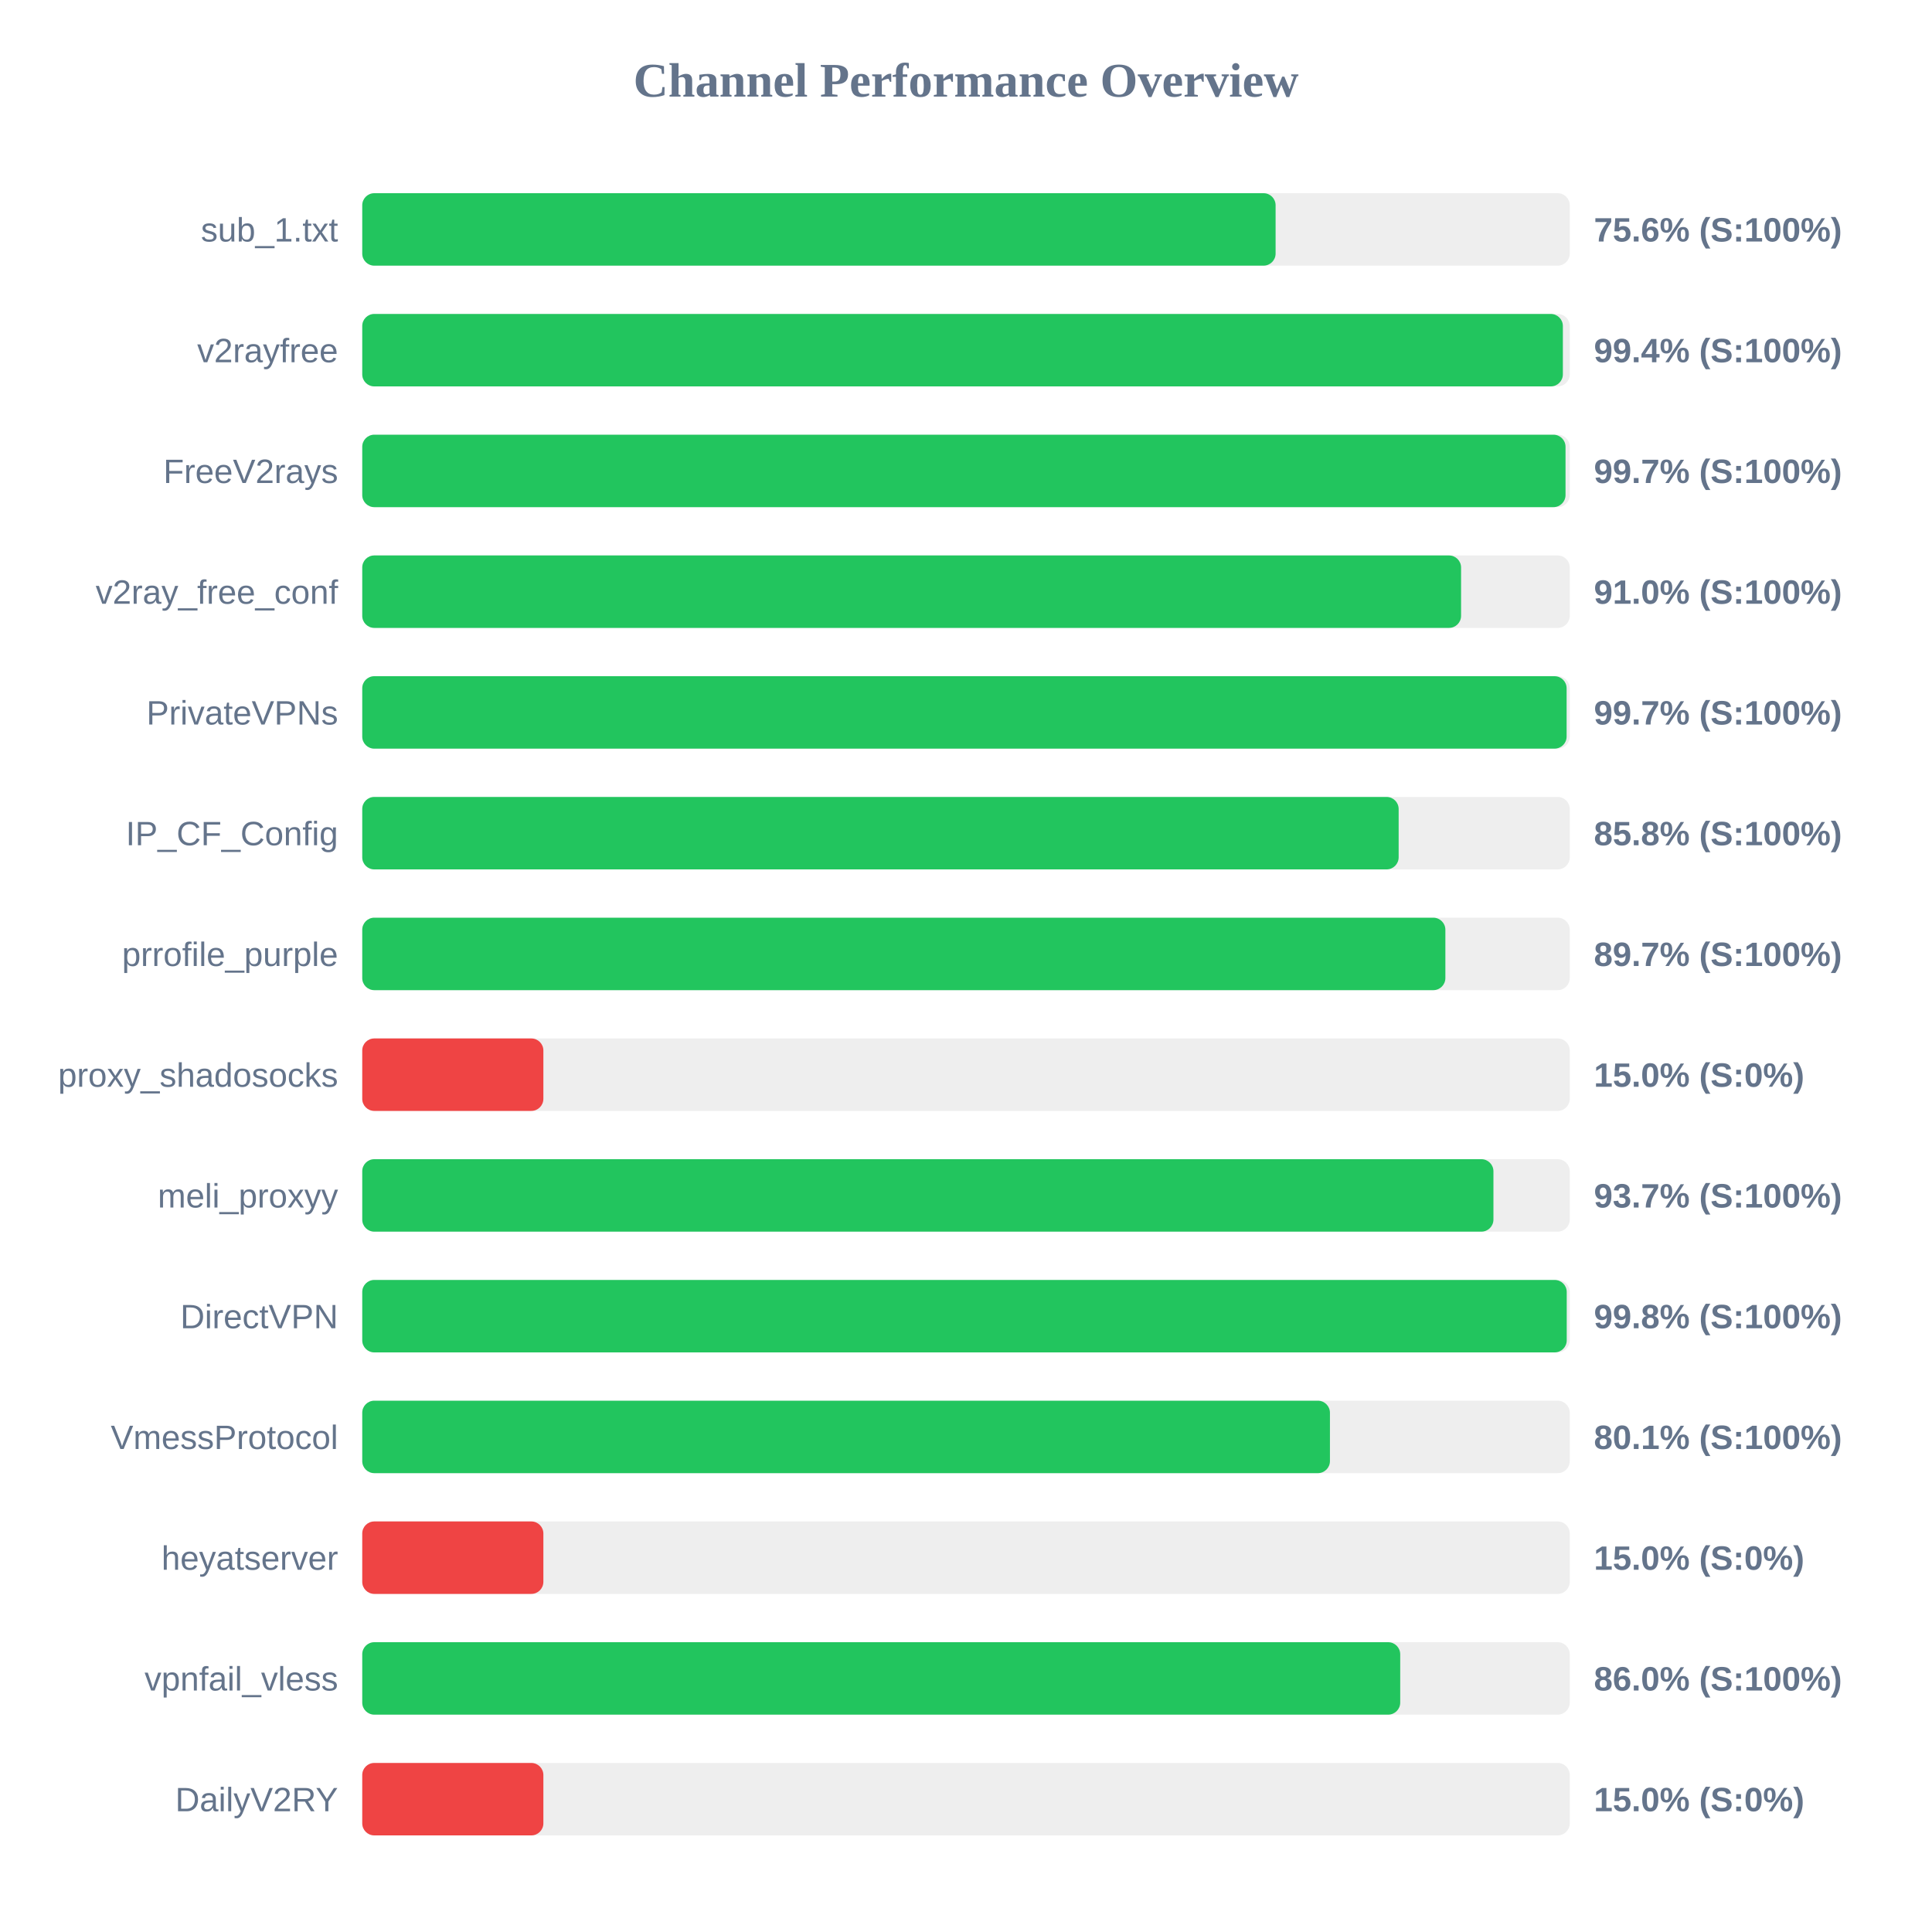
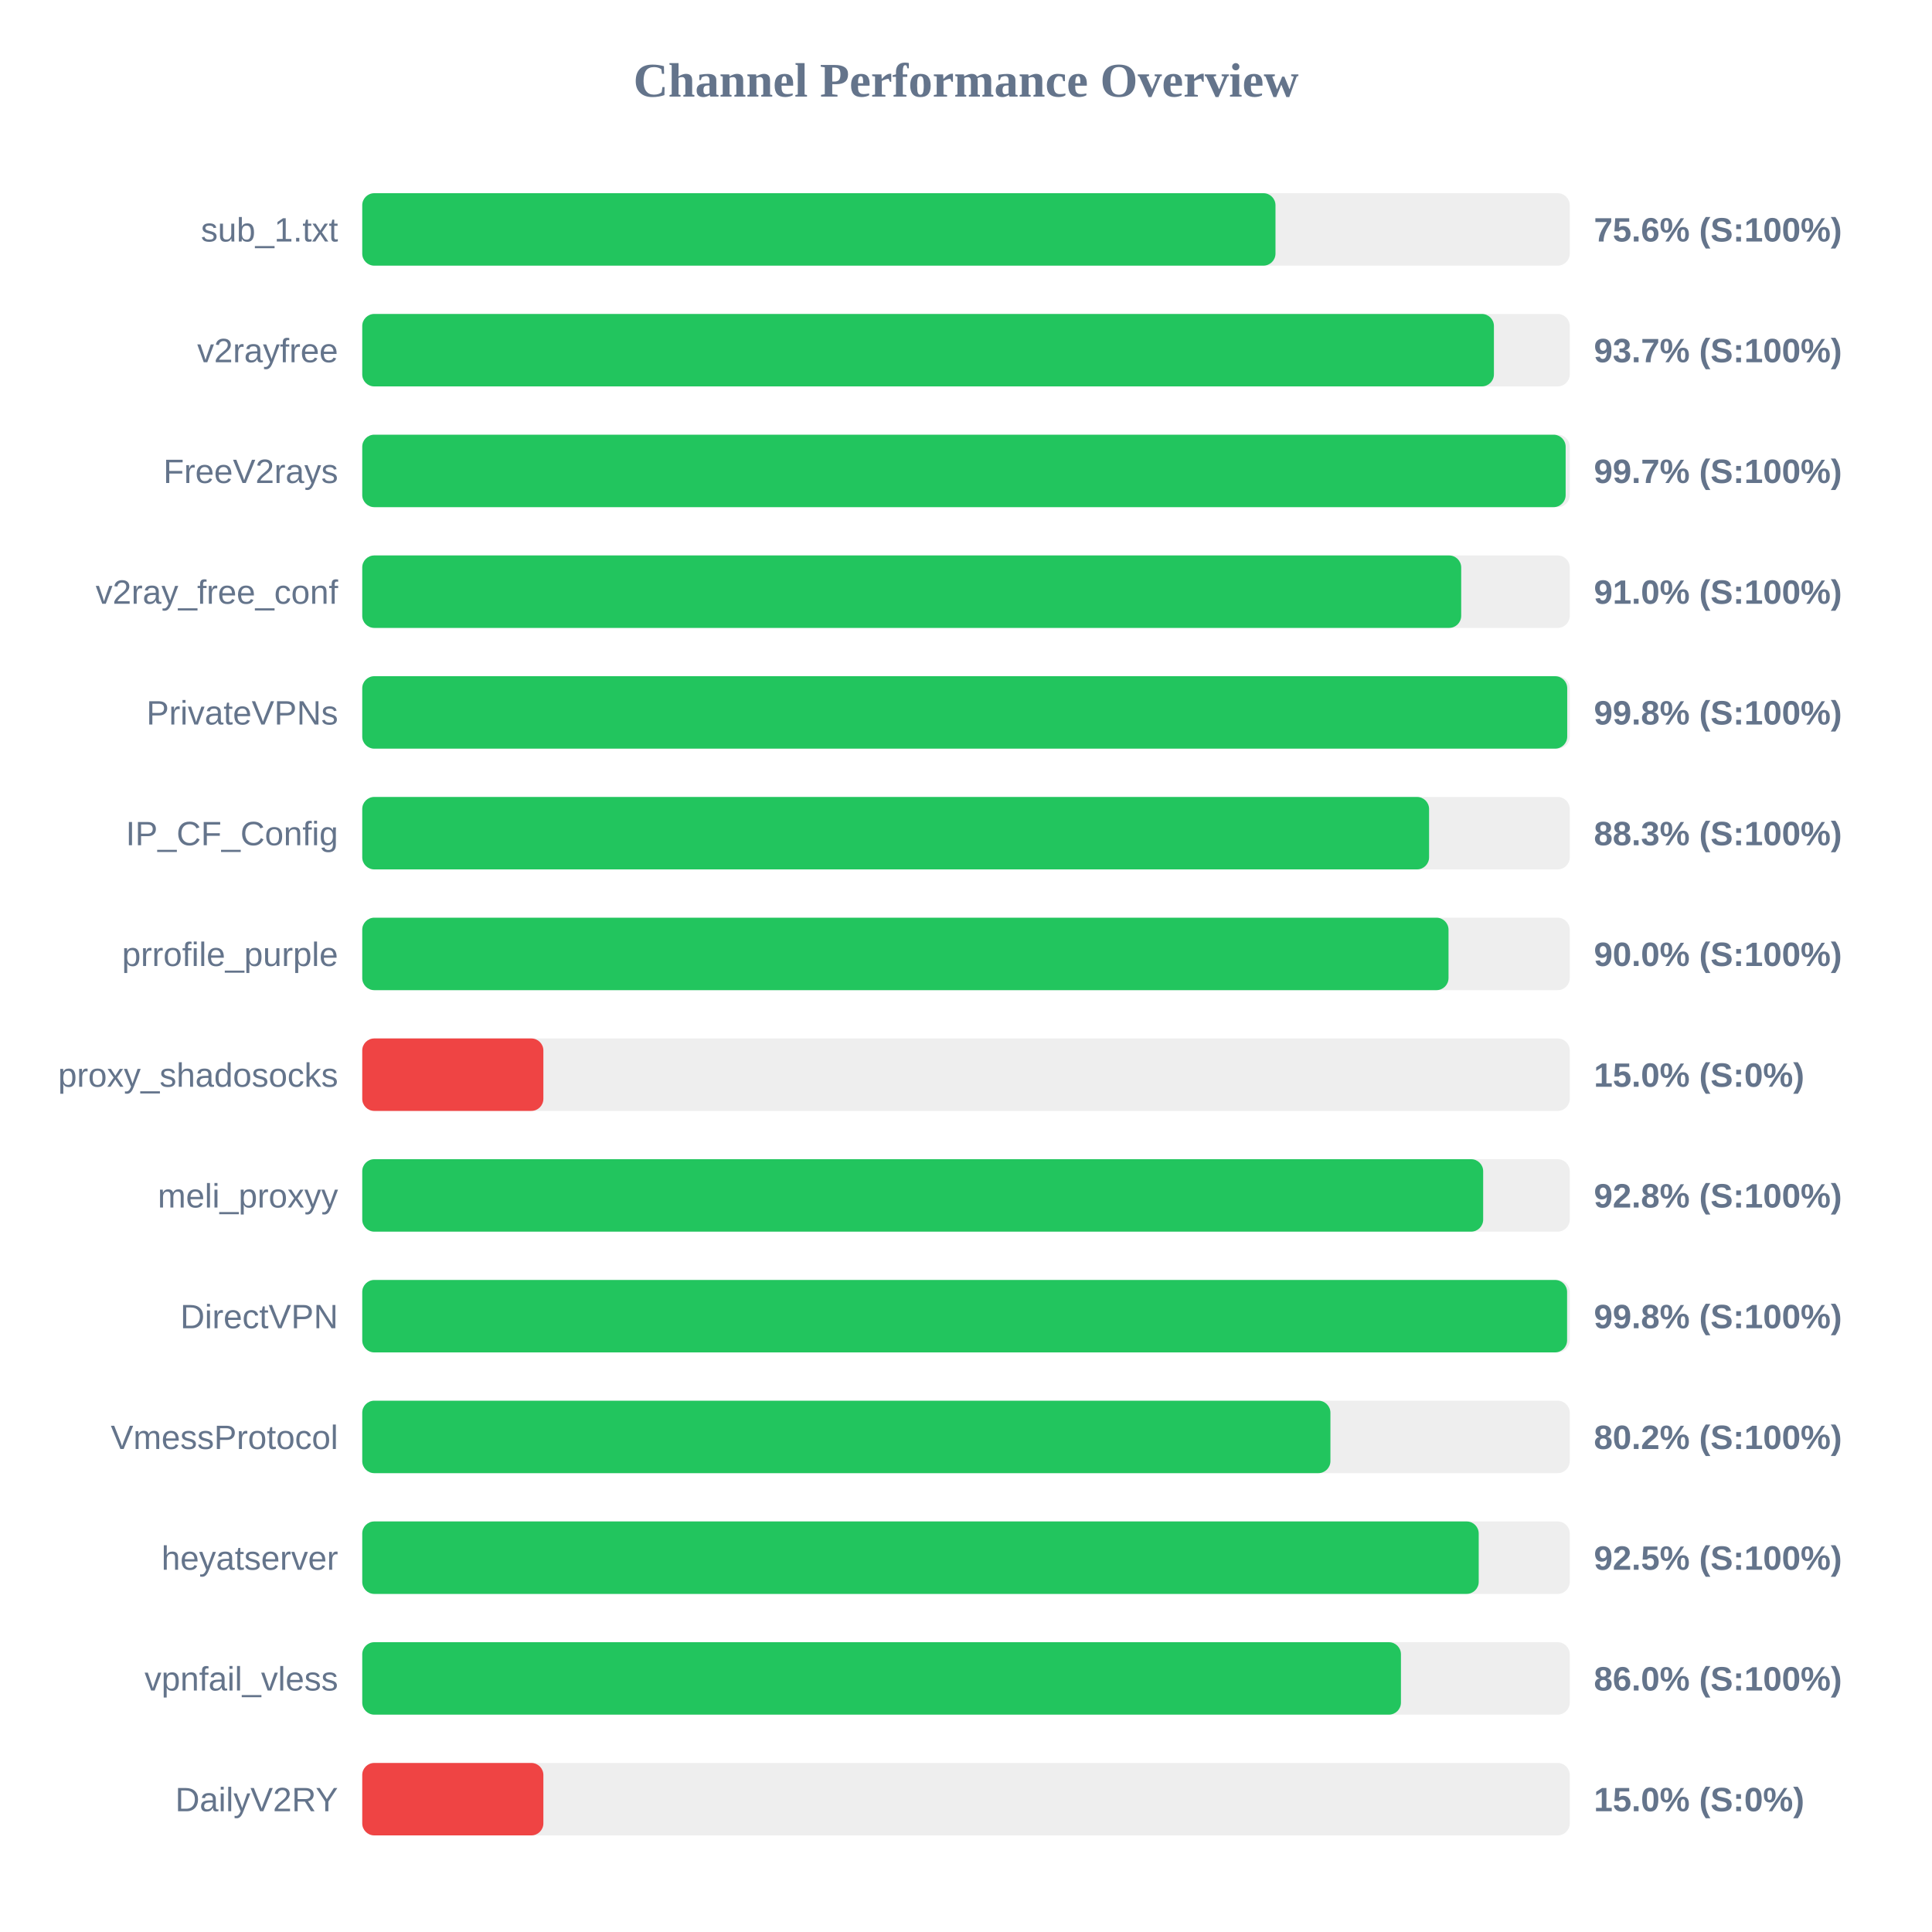
<svg xmlns="http://www.w3.org/2000/svg" width="800" height="800" version="1.1">
  <style>
        .row { font: 14px Arial; fill: #64748b; }
        .score { font: bold 14px Arial; fill: #64748b; }
    </style>
  <text x="400" y="40" text-anchor="middle" font-size="20px" font-weight="bold" fill="#64748b">Channel Performance Overview</text>
  <rect x="150" y="80" width="500" height="30" fill="#eee" rx="5" />
-   <rect x="150" y="80" width="378.2" height="30" fill="#22c55e" rx="5" />
+   <rect x="150" y="80" width="378.15" height="30" fill="#22c55e" rx="5" />
  <text x="140" y="100" text-anchor="end" class="row">sub_1.txt</text>
  <text x="660" y="100" text-anchor="start" class="score">75.6% (S:100%)</text>
  <rect x="150" y="130" width="500" height="30" fill="#eee" rx="5" />
-   <rect x="150" y="130" width="497.15" height="30" fill="#22c55e" rx="5" />
+   <rect x="150" y="130" width="468.6" height="30" fill="#22c55e" rx="5" />
  <text x="140" y="150" text-anchor="end" class="row">v2rayfree</text>
-   <text x="660" y="150" text-anchor="start" class="score">99.4% (S:100%)</text>
+   <text x="660" y="150" text-anchor="start" class="score">93.7% (S:100%)</text>
  <rect x="150" y="180" width="500" height="30" fill="#eee" rx="5" />
-   <rect x="150" y="180" width="498.25" height="30" fill="#22c55e" rx="5" />
+   <rect x="150" y="180" width="498.3" height="30" fill="#22c55e" rx="5" />
  <text x="140" y="200" text-anchor="end" class="row">FreeV2rays</text>
  <text x="660" y="200" text-anchor="start" class="score">99.7% (S:100%)</text>
  <rect x="150" y="230" width="500" height="30" fill="#eee" rx="5" />
-   <rect x="150" y="230" width="455.0" height="30" fill="#22c55e" rx="5" />
+   <rect x="150" y="230" width="455.05" height="30" fill="#22c55e" rx="5" />
  <text x="140" y="250" text-anchor="end" class="row">v2ray_free_conf</text>
  <text x="660" y="250" text-anchor="start" class="score">91.0% (S:100%)</text>
  <rect x="150" y="280" width="500" height="30" fill="#eee" rx="5" />
-   <rect x="150" y="280" width="498.7" height="30" fill="#22c55e" rx="5" />
+   <rect x="150" y="280" width="498.95" height="30" fill="#22c55e" rx="5" />
  <text x="140" y="300" text-anchor="end" class="row">PrivateVPNs</text>
-   <text x="660" y="300" text-anchor="start" class="score">99.7% (S:100%)</text>
+   <text x="660" y="300" text-anchor="start" class="score">99.8% (S:100%)</text>
  <rect x="150" y="330" width="500" height="30" fill="#eee" rx="5" />
-   <rect x="150" y="330" width="429.15" height="30" fill="#22c55e" rx="5" />
+   <rect x="150" y="330" width="441.75" height="30" fill="#22c55e" rx="5" />
  <text x="140" y="350" text-anchor="end" class="row">IP_CF_Config</text>
-   <text x="660" y="350" text-anchor="start" class="score">85.8% (S:100%)</text>
+   <text x="660" y="350" text-anchor="start" class="score">88.3% (S:100%)</text>
  <rect x="150" y="380" width="500" height="30" fill="#eee" rx="5" />
-   <rect x="150" y="380" width="448.5" height="30" fill="#22c55e" rx="5" />
+   <rect x="150" y="380" width="449.8" height="30" fill="#22c55e" rx="5" />
  <text x="140" y="400" text-anchor="end" class="row">prrofile_purple</text>
-   <text x="660" y="400" text-anchor="start" class="score">89.7% (S:100%)</text>
+   <text x="660" y="400" text-anchor="start" class="score">90.0% (S:100%)</text>
  <rect x="150" y="430" width="500" height="30" fill="#eee" rx="5" />
  <rect x="150" y="430" width="75.0" height="30" fill="#ef4444" rx="5" />
  <text x="140" y="450" text-anchor="end" class="row">proxy_shadosocks</text>
  <text x="660" y="450" text-anchor="start" class="score">15.0% (S:0%)</text>
  <rect x="150" y="480" width="500" height="30" fill="#eee" rx="5" />
-   <rect x="150" y="480" width="468.4" height="30" fill="#22c55e" rx="5" />
+   <rect x="150" y="480" width="464.15" height="30" fill="#22c55e" rx="5" />
  <text x="140" y="500" text-anchor="end" class="row">meli_proxyy</text>
-   <text x="660" y="500" text-anchor="start" class="score">93.7% (S:100%)</text>
+   <text x="660" y="500" text-anchor="start" class="score">92.8% (S:100%)</text>
  <rect x="150" y="530" width="500" height="30" fill="#eee" rx="5" />
-   <rect x="150" y="530" width="498.75" height="30" fill="#22c55e" rx="5" />
+   <rect x="150" y="530" width="498.9" height="30" fill="#22c55e" rx="5" />
  <text x="140" y="550" text-anchor="end" class="row">DirectVPN</text>
  <text x="660" y="550" text-anchor="start" class="score">99.8% (S:100%)</text>
  <rect x="150" y="580" width="500" height="30" fill="#eee" rx="5" />
-   <rect x="150" y="580" width="400.7" height="30" fill="#22c55e" rx="5" />
+   <rect x="150" y="580" width="400.9" height="30" fill="#22c55e" rx="5" />
  <text x="140" y="600" text-anchor="end" class="row">VmessProtocol</text>
-   <text x="660" y="600" text-anchor="start" class="score">80.1% (S:100%)</text>
+   <text x="660" y="600" text-anchor="start" class="score">80.2% (S:100%)</text>
  <rect x="150" y="630" width="500" height="30" fill="#eee" rx="5" />
-   <rect x="150" y="630" width="75.0" height="30" fill="#ef4444" rx="5" />
+   <rect x="150" y="630" width="462.3" height="30" fill="#22c55e" rx="5" />
  <text x="140" y="650" text-anchor="end" class="row">heyatserver</text>
-   <text x="660" y="650" text-anchor="start" class="score">15.0% (S:0%)</text>
+   <text x="660" y="650" text-anchor="start" class="score">92.5% (S:100%)</text>
  <rect x="150" y="680" width="500" height="30" fill="#eee" rx="5" />
-   <rect x="150" y="680" width="429.8" height="30" fill="#22c55e" rx="5" />
+   <rect x="150" y="680" width="430.1" height="30" fill="#22c55e" rx="5" />
  <text x="140" y="700" text-anchor="end" class="row">vpnfail_vless</text>
  <text x="660" y="700" text-anchor="start" class="score">86.0% (S:100%)</text>
  <rect x="150" y="730" width="500" height="30" fill="#eee" rx="5" />
  <rect x="150" y="730" width="75.0" height="30" fill="#ef4444" rx="5" />
  <text x="140" y="750" text-anchor="end" class="row">DailyV2RY</text>
  <text x="660" y="750" text-anchor="start" class="score">15.0% (S:0%)</text>
</svg>
